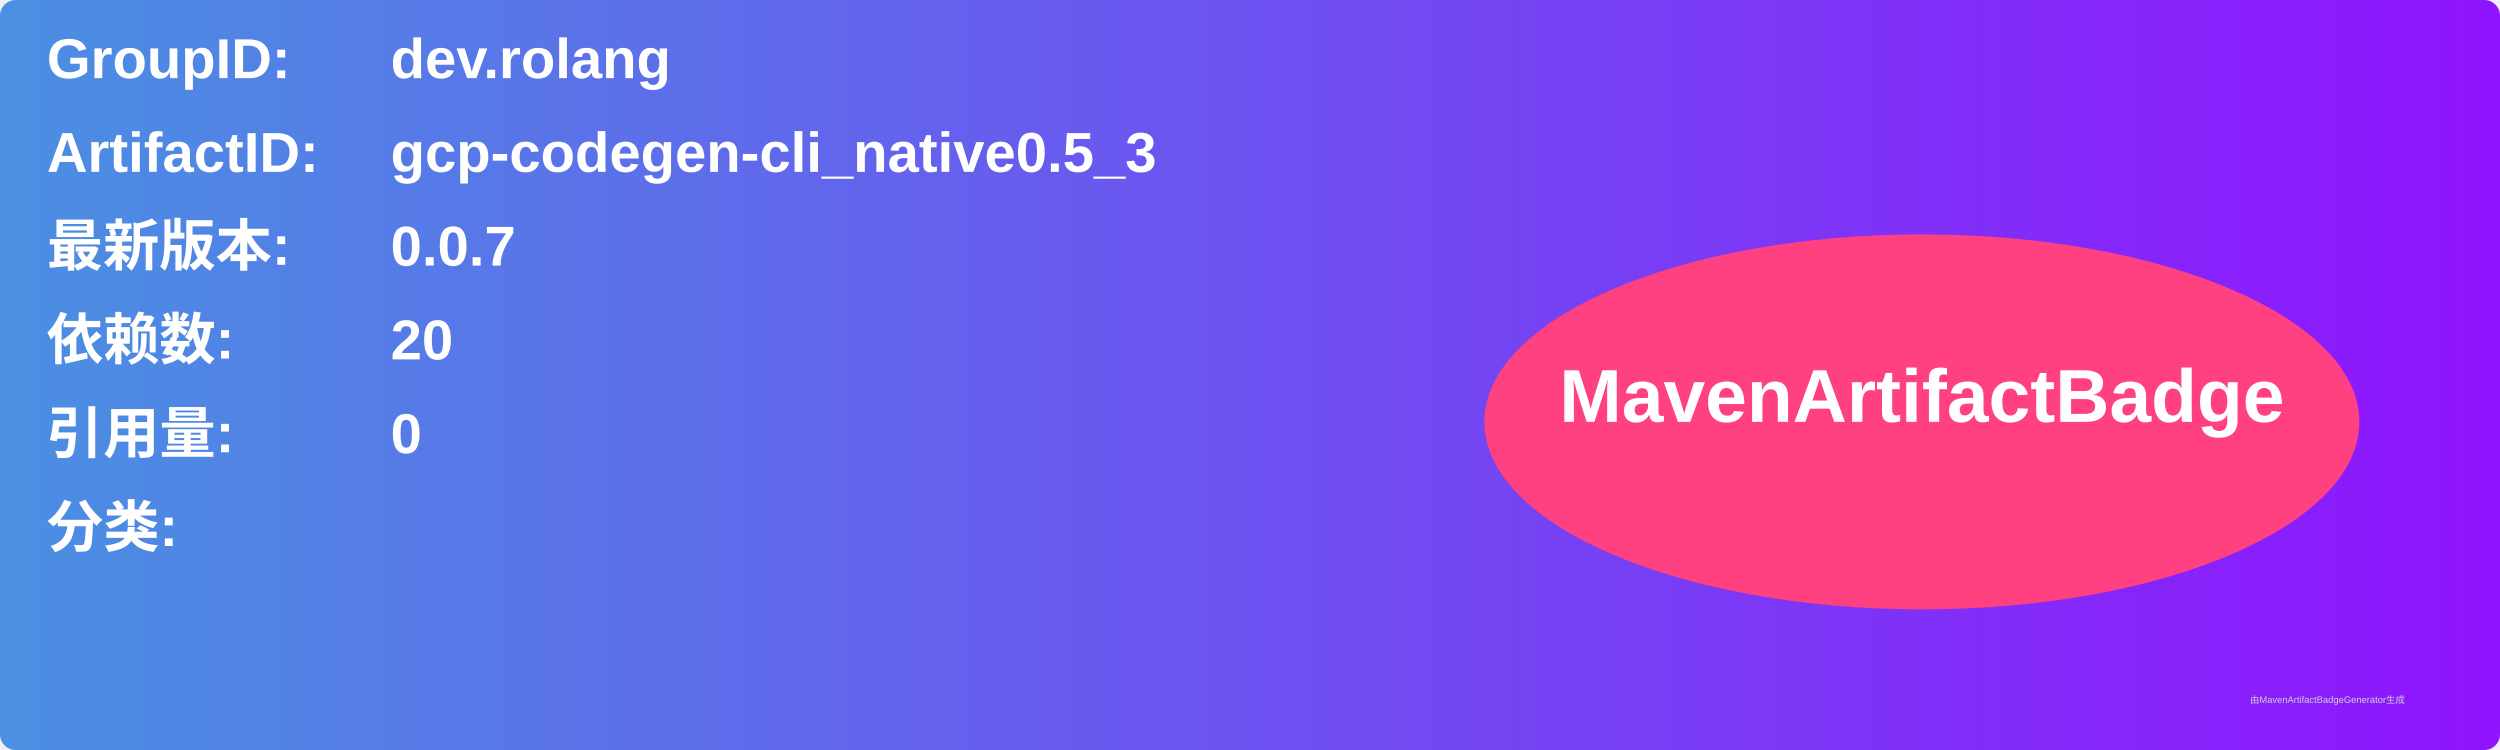
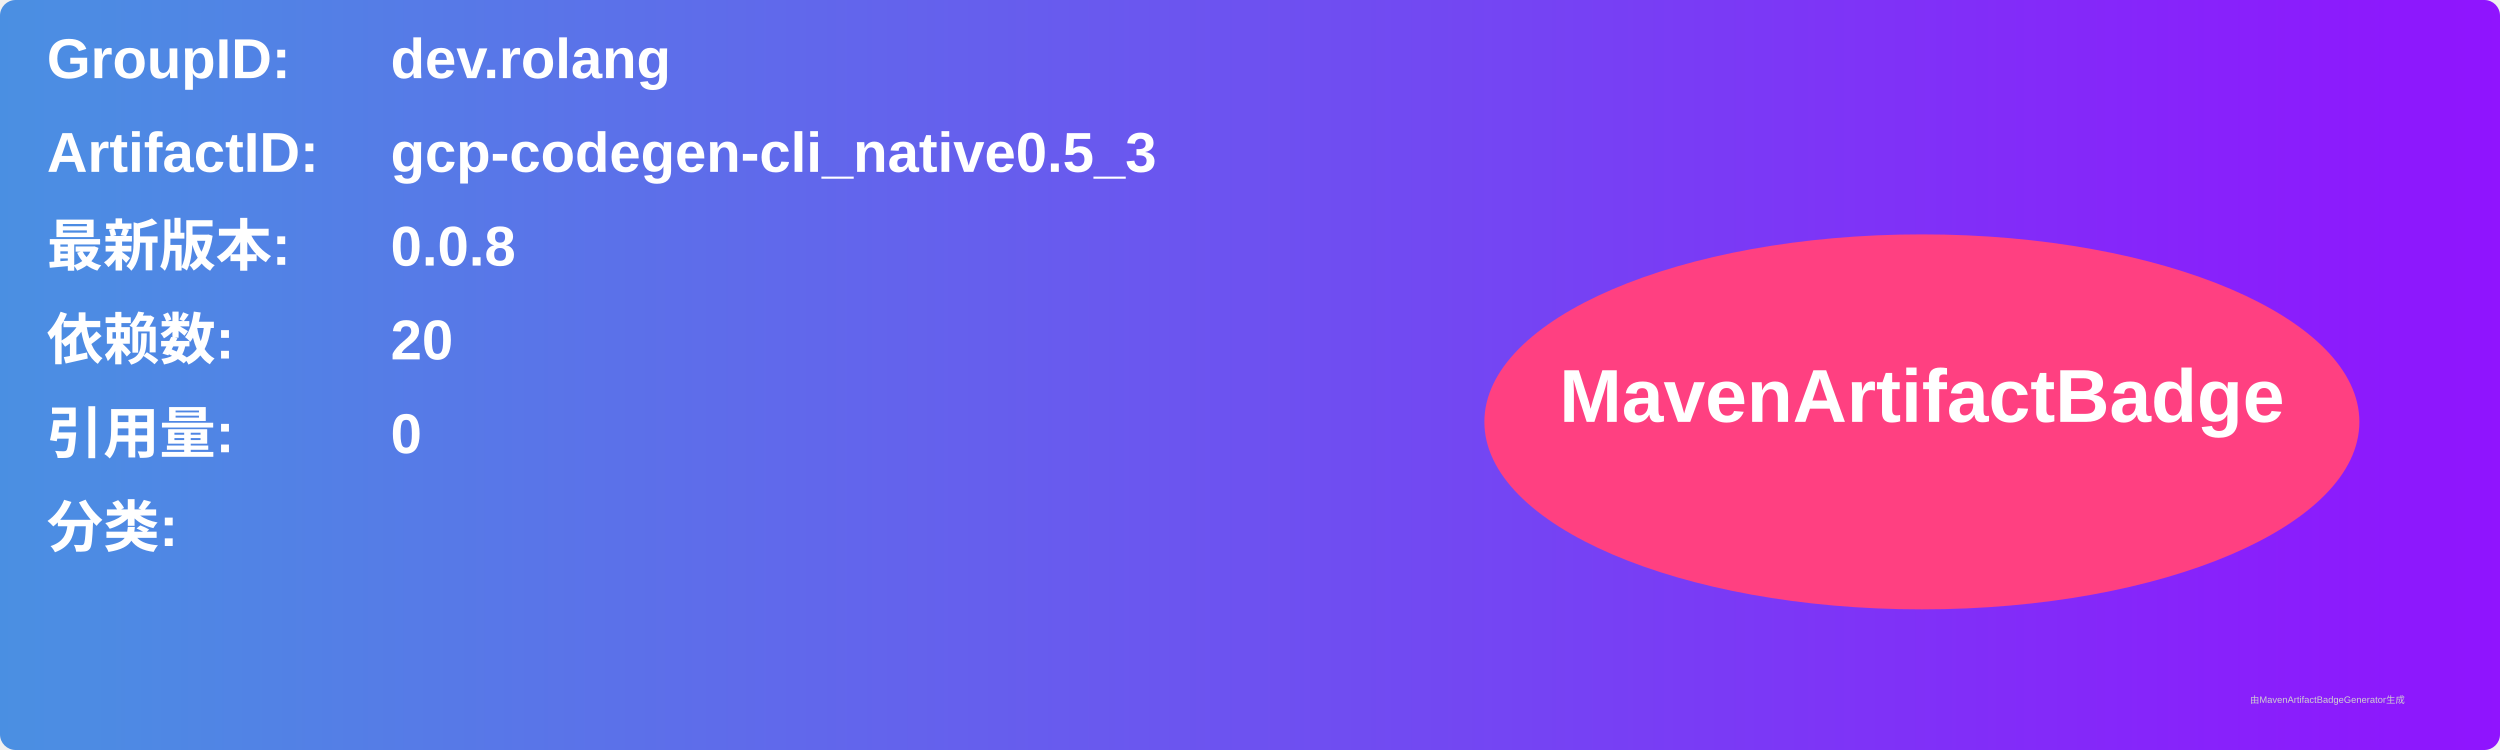
<svg xmlns="http://www.w3.org/2000/svg" width="800" height="240" viewBox="0 0 800 240">
  <linearGradient id="grad" x1="0%" y1="0%" x2="100%" y2="0%">
    <stop offset="0%" stop-color="#4a90e2" />
    <stop offset="100%" stop-color="#9013fe" />
  </linearGradient>
  <rect width="100%" height="100%" rx="5" ry="5" fill="url(#grad)" />
  <g transform="translate(15, 15)">
    <text x="0" y="10" font-family="Arial" font-size="18" fill="white" font-weight="bold" width="260">GroupID:</text>
    <text x="110" y="10" font-family="Arial" font-size="18" fill="white" font-weight="bold" width="460">dev.rolang</text>
    <text x="0" y="40" font-family="Arial" font-size="18" fill="white" font-weight="bold" width="260">ArtifactID:</text>
    <text x="110" y="40" font-family="Arial" font-size="18" fill="white" font-weight="bold" width="460">gcp-codegen-cli_native0.5_3</text>
    <text x="0" y="70" font-family="Arial" font-size="18" fill="white" font-weight="bold">最新版本:</text>
    <text x="110" y="70" font-family="Arial" font-size="18" fill="white" font-weight="bold">
-       <tspan font-weight="bold">0.0.7</tspan>
+       <tspan font-weight="bold">0.0.8</tspan>
    </text>
    <text x="0" y="100" font-family="Arial" font-size="18" fill="white" font-weight="bold">依赖数: </text>
    <text x="110" y="100" font-family="Arial" font-size="18" fill="white">
      <tspan font-weight="bold">20</tspan>
    </text>
    <text x="0" y="130" font-family="Arial" font-size="18" fill="white" font-weight="bold">引用量: </text>
    <text x="110" y="130" font-family="Arial" font-size="18" fill="white">
      <tspan font-weight="bold">0</tspan>
    </text>
    <text x="0" y="160" font-family="Arial" font-size="18" fill="white" font-weight="bold">分类:</text>
    <text x="10" y="190" font-family="Arial" font-size="10" fill="white">
      <tspan font-weight="bold" />
    </text>
    <ellipse cx="600" cy="120" rx="140" ry="60" fill="#ff4081" />
    <text x="600" y="120" text-anchor="middle" font-family="Arial" font-size="24" fill="white" font-weight="bold">MavenArtifactBadge</text>
  </g>
  <text x="720" y="225" font-family="Arial" font-size="3" fill="#d0d0d0">由MavenArtifactBadgeGenerator生成</text>
</svg>
